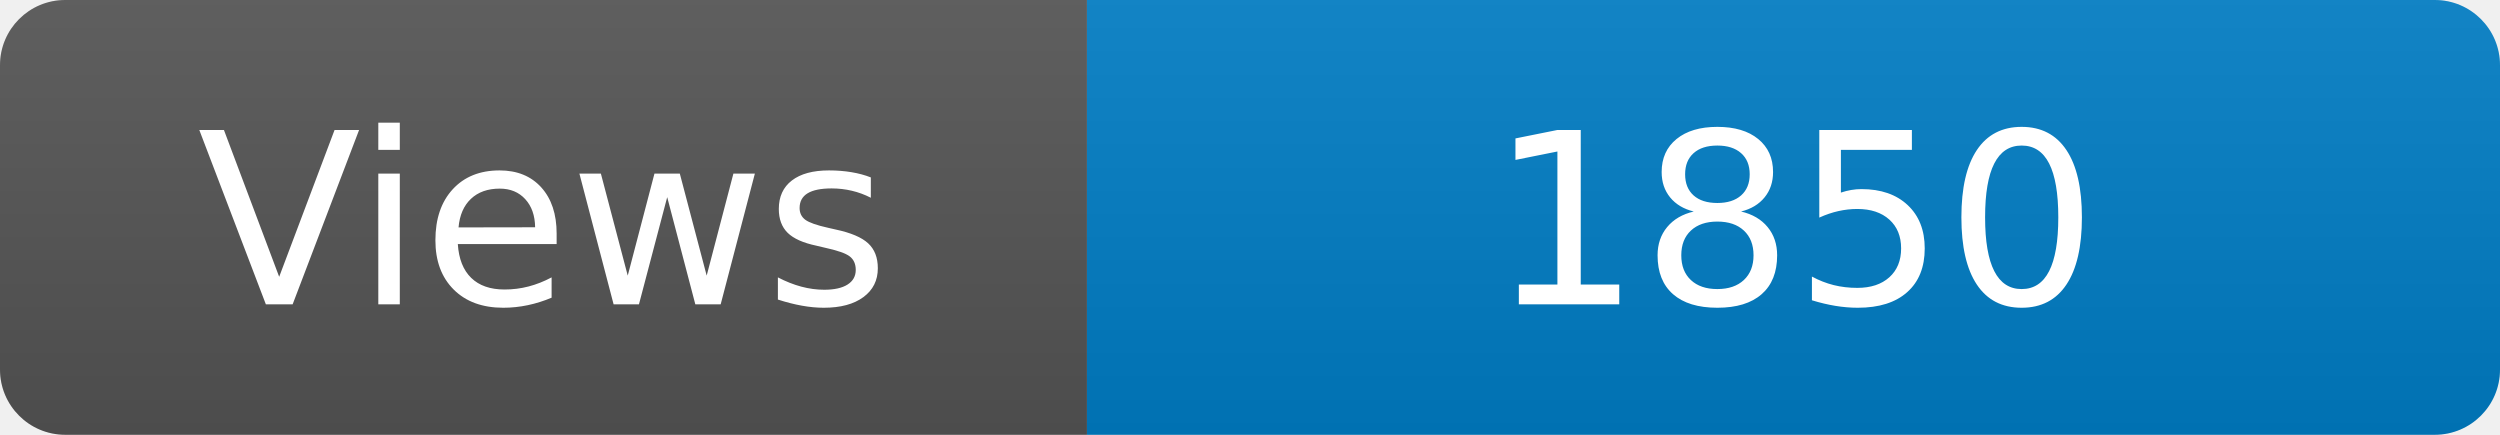
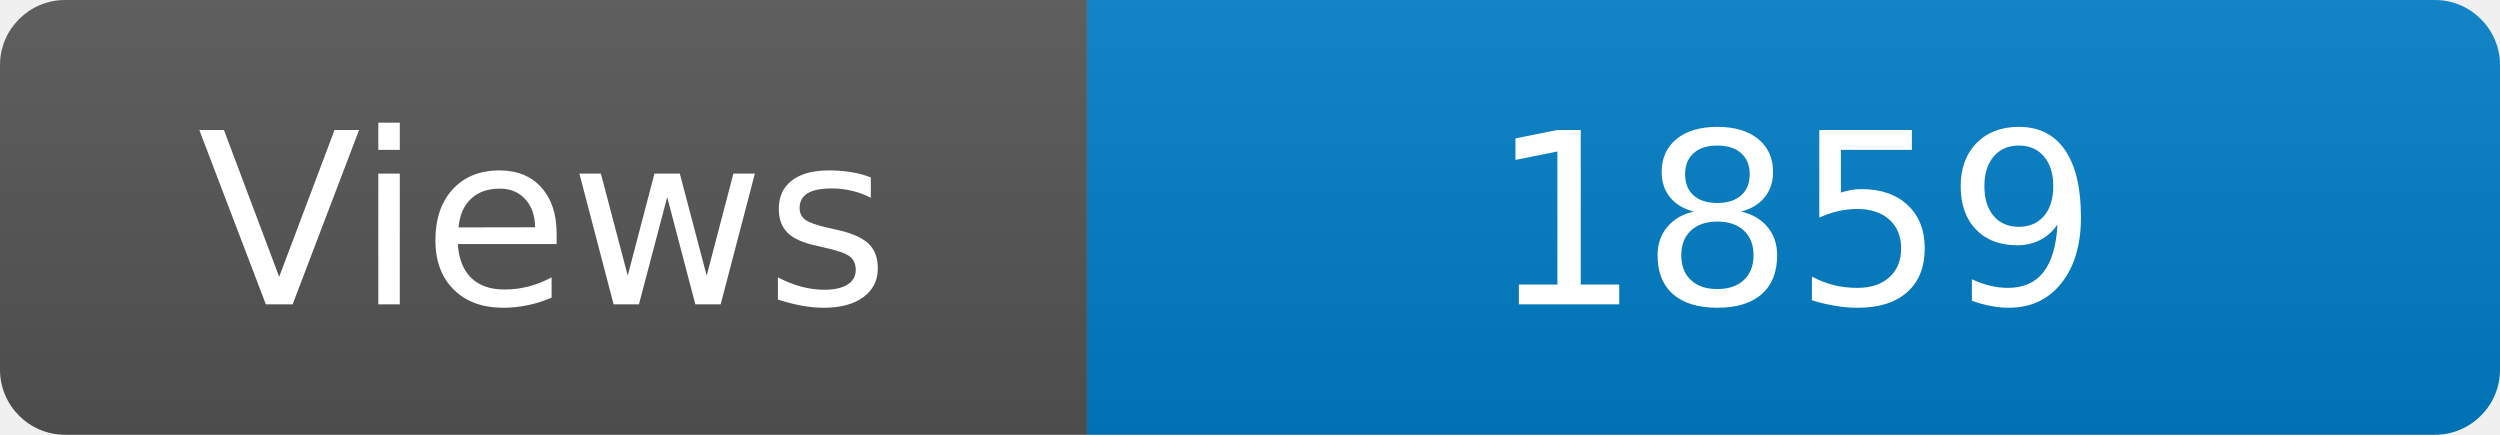
<svg xmlns="http://www.w3.org/2000/svg" width="115" height="20" role="img" aria-label="Maintained?: yes">
  <linearGradient id="s" x2="0" y2="100%">
    <stop offset="0" stop-color="#bbb" stop-opacity=".1" />
    <stop offset="1" stop-opacity=".1" />
  </linearGradient>
  <clipPath id="r">
    <rect width="115" height="20" rx="3" fill="#fff" />
  </clipPath>
  <g clip-path="url(#r)">
    <rect width="50" height="20" fill="#555" />
    <rect x="50" width="160" height="20" fill="#007ec6" />
    <rect width="115" height="20" fill="url(#s)" />
  </g>
  <g fill="#fff" text-anchor="middle" font-family="Verdana,Geneva,DejaVu Sans,sans-serif" font-size="110">
    <text x="250" y="140" transform="scale(.1)" fill="#fff">Views</text>
-     <text x="825" y="140" transform="scale(.1)" fill="#fff">1850</text>
+     <text x="825" y="140" transform="scale(.1)" fill="#fff">1859</text>
  </g>
</svg>
